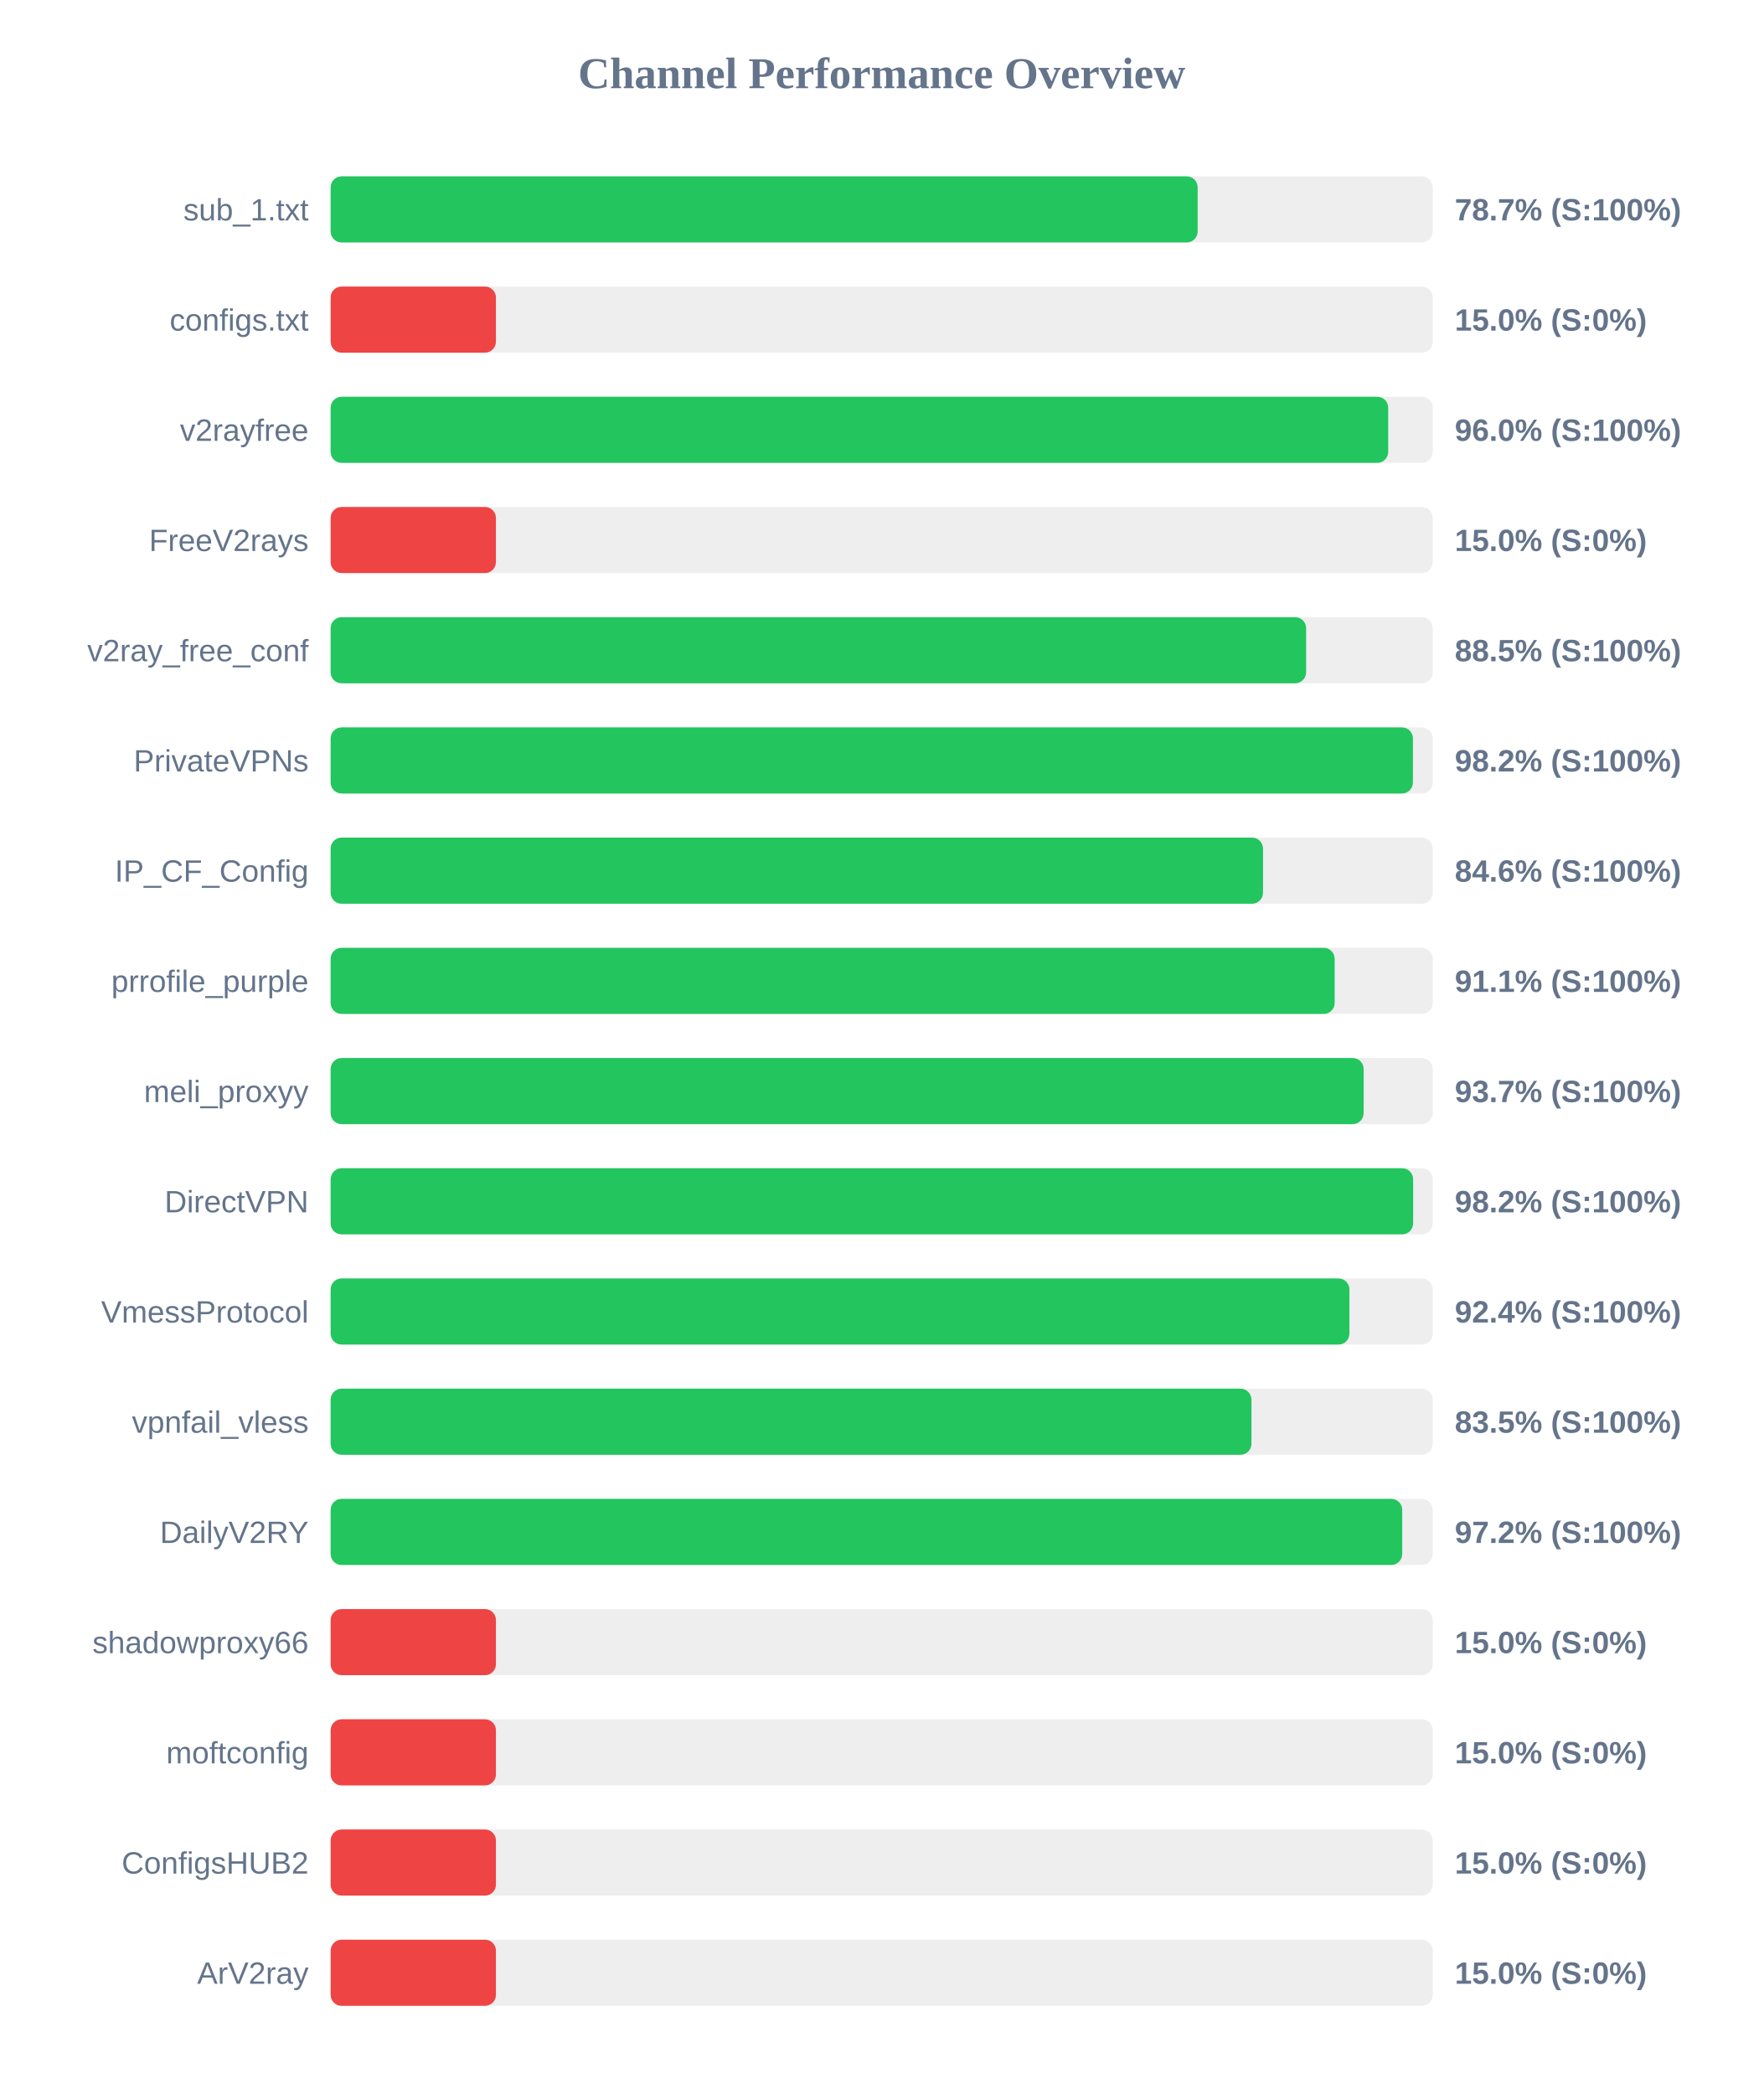
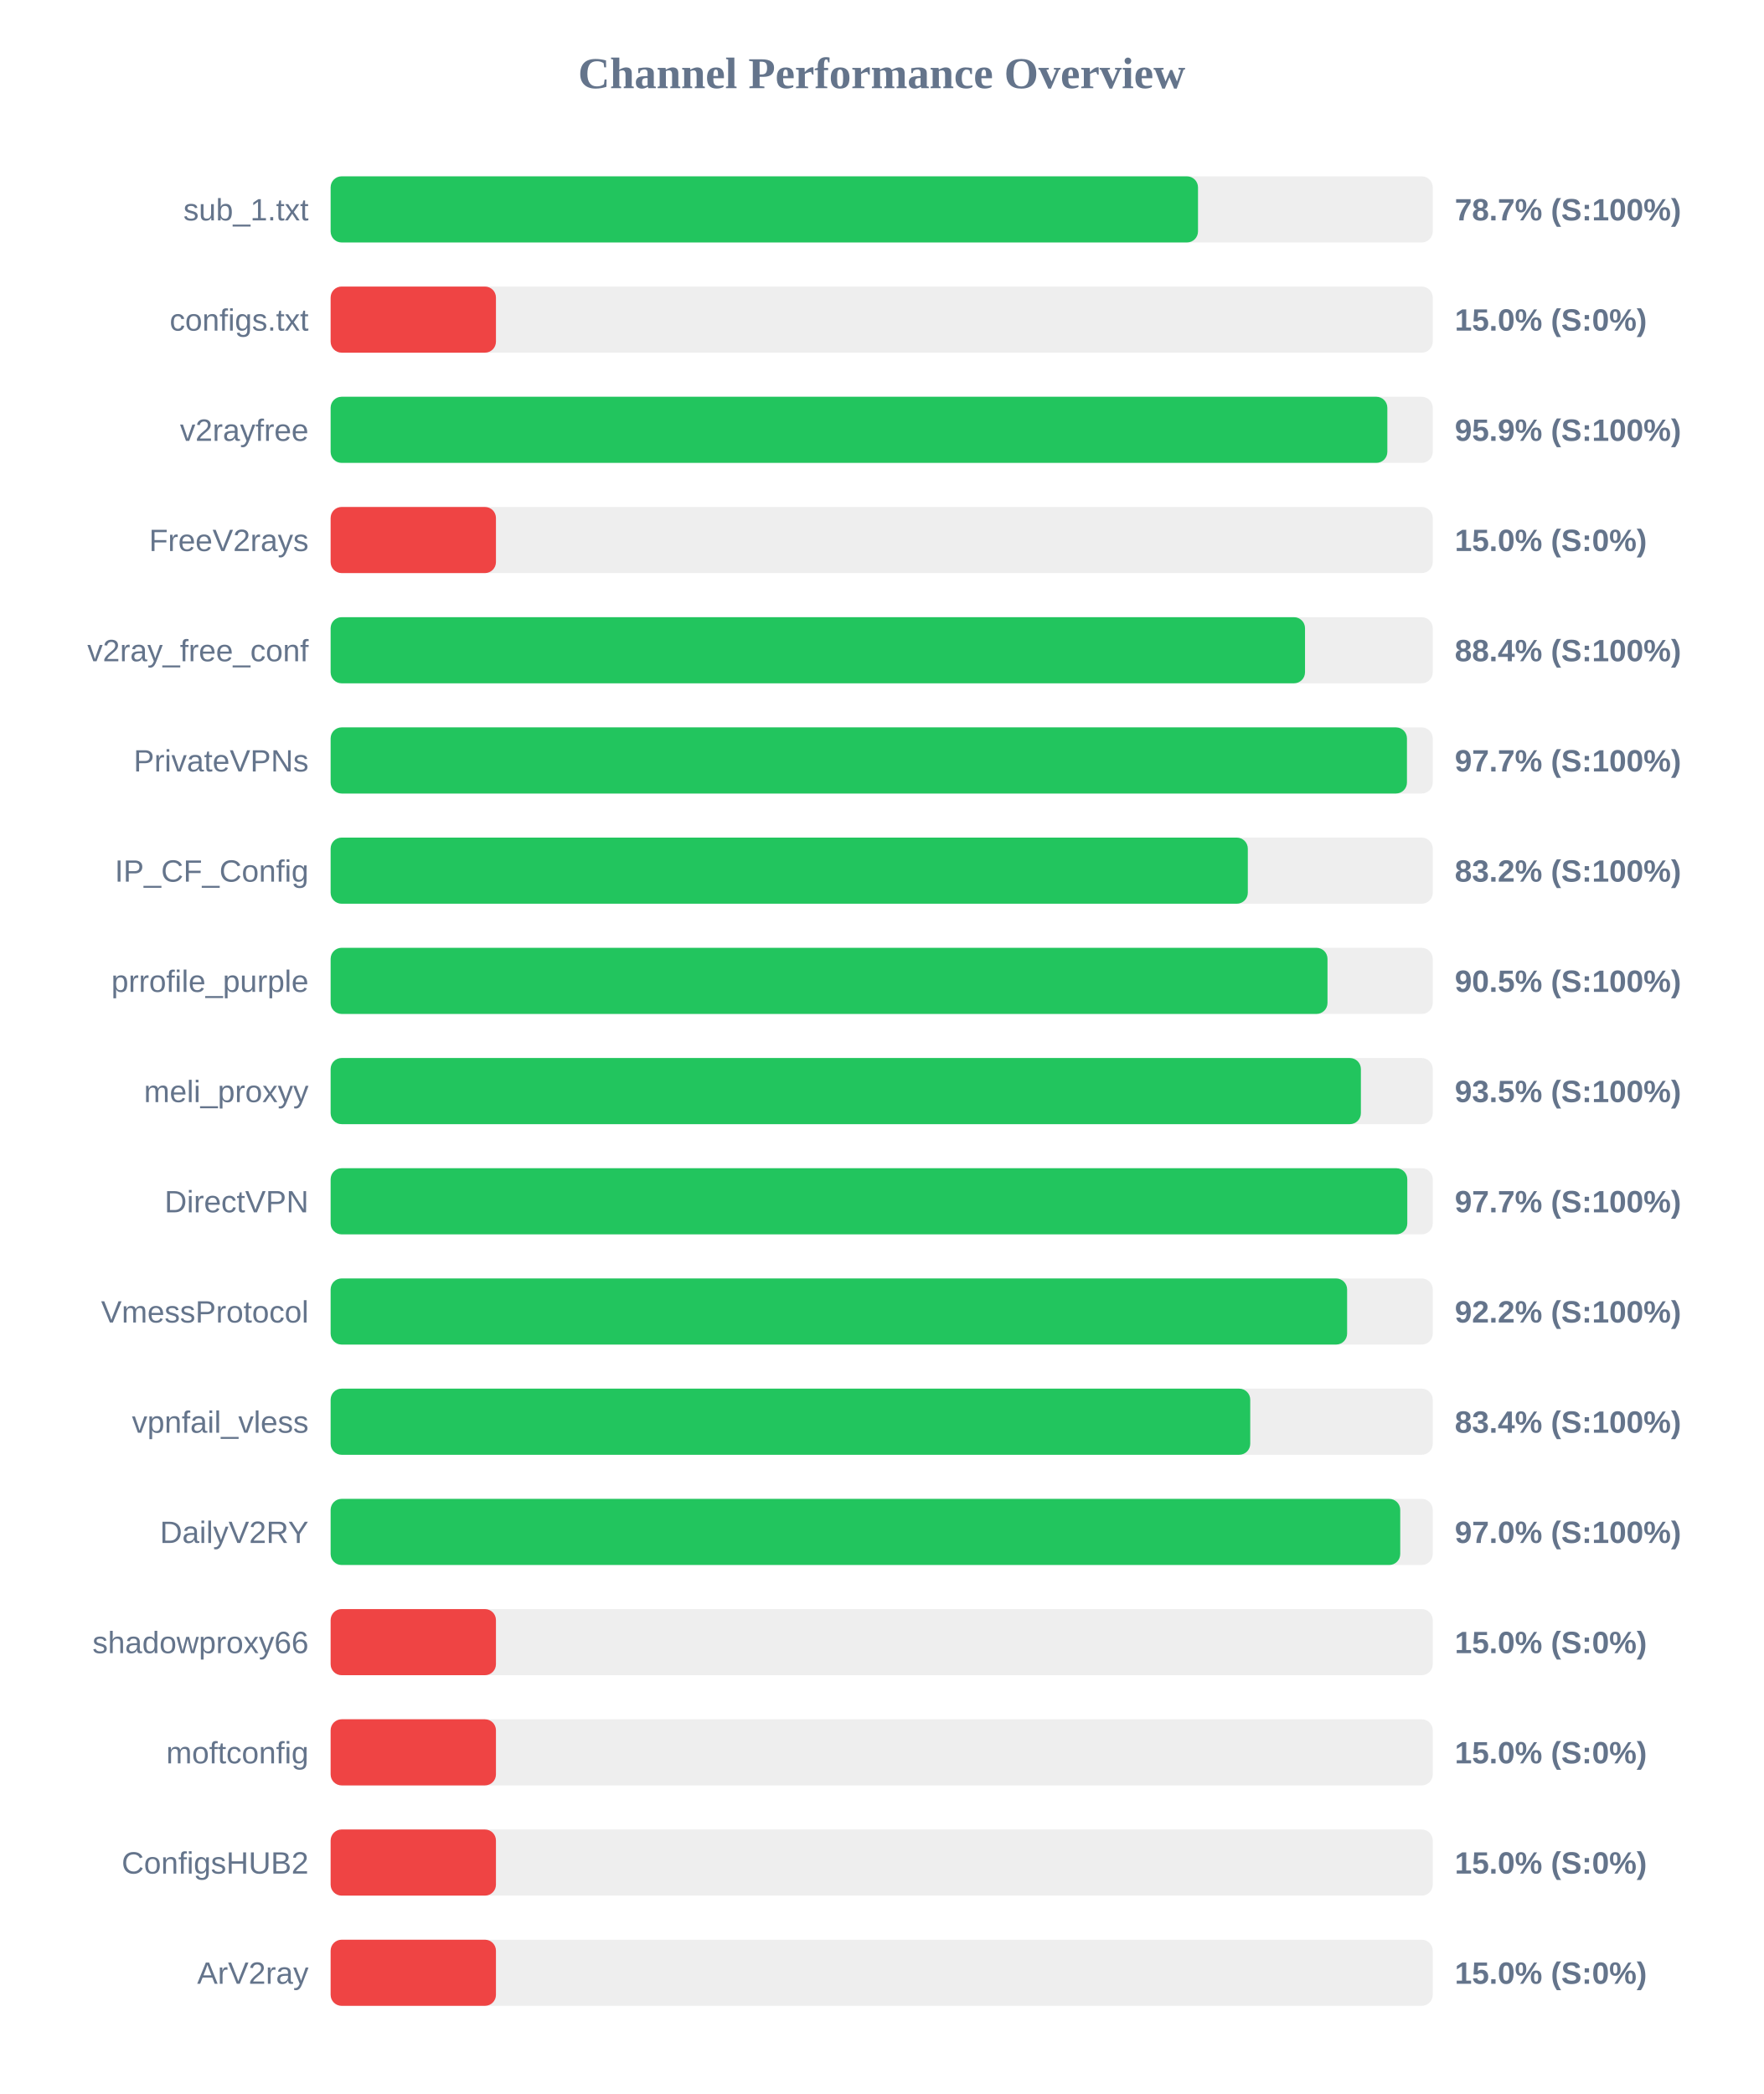
<svg xmlns="http://www.w3.org/2000/svg" width="800" height="950" version="1.1">
  <style>
        .row { font: 14px Arial; fill: #64748b; }
        .score { font: bold 14px Arial; fill: #64748b; }
    </style>
  <text x="400" y="40" text-anchor="middle" font-size="20px" font-weight="bold" fill="#64748b">Channel Performance Overview</text>
  <rect x="150" y="80" width="500" height="30" fill="#eee" rx="5" />
-   <rect x="150" y="80" width="393.35" height="30" fill="#22c55e" rx="5" />
+   <rect x="150" y="80" width="393.5" height="30" fill="#22c55e" rx="5" />
  <text x="140" y="100" text-anchor="end" class="row">sub_1.txt</text>
  <text x="660" y="100" text-anchor="start" class="score">78.7% (S:100%)</text>
  <rect x="150" y="130" width="500" height="30" fill="#eee" rx="5" />
  <rect x="150" y="130" width="75.0" height="30" fill="#ef4444" rx="5" />
  <text x="140" y="150" text-anchor="end" class="row">configs.txt</text>
  <text x="660" y="150" text-anchor="start" class="score">15.0% (S:0%)</text>
  <rect x="150" y="180" width="500" height="30" fill="#eee" rx="5" />
-   <rect x="150" y="180" width="479.8" height="30" fill="#22c55e" rx="5" />
+   <rect x="150" y="180" width="479.4" height="30" fill="#22c55e" rx="5" />
  <text x="140" y="200" text-anchor="end" class="row">v2rayfree</text>
-   <text x="660" y="200" text-anchor="start" class="score">96.0% (S:100%)</text>
+   <text x="660" y="200" text-anchor="start" class="score">95.9% (S:100%)</text>
  <rect x="150" y="230" width="500" height="30" fill="#eee" rx="5" />
  <rect x="150" y="230" width="75.0" height="30" fill="#ef4444" rx="5" />
  <text x="140" y="250" text-anchor="end" class="row">FreeV2rays</text>
  <text x="660" y="250" text-anchor="start" class="score">15.0% (S:0%)</text>
  <rect x="150" y="280" width="500" height="30" fill="#eee" rx="5" />
-   <rect x="150" y="280" width="442.55" height="30" fill="#22c55e" rx="5" />
+   <rect x="150" y="280" width="442.05" height="30" fill="#22c55e" rx="5" />
  <text x="140" y="300" text-anchor="end" class="row">v2ray_free_conf</text>
-   <text x="660" y="300" text-anchor="start" class="score">88.5% (S:100%)</text>
+   <text x="660" y="300" text-anchor="start" class="score">88.4% (S:100%)</text>
  <rect x="150" y="330" width="500" height="30" fill="#eee" rx="5" />
-   <rect x="150" y="330" width="491.0" height="30" fill="#22c55e" rx="5" />
+   <rect x="150" y="330" width="488.3" height="30" fill="#22c55e" rx="5" />
  <text x="140" y="350" text-anchor="end" class="row">PrivateVPNs</text>
-   <text x="660" y="350" text-anchor="start" class="score">98.2% (S:100%)</text>
+   <text x="660" y="350" text-anchor="start" class="score">97.7% (S:100%)</text>
  <rect x="150" y="380" width="500" height="30" fill="#eee" rx="5" />
-   <rect x="150" y="380" width="423.0" height="30" fill="#22c55e" rx="5" />
+   <rect x="150" y="380" width="416.1" height="30" fill="#22c55e" rx="5" />
  <text x="140" y="400" text-anchor="end" class="row">IP_CF_Config</text>
-   <text x="660" y="400" text-anchor="start" class="score">84.6% (S:100%)</text>
+   <text x="660" y="400" text-anchor="start" class="score">83.2% (S:100%)</text>
  <rect x="150" y="430" width="500" height="30" fill="#eee" rx="5" />
-   <rect x="150" y="430" width="455.5" height="30" fill="#22c55e" rx="5" />
+   <rect x="150" y="430" width="452.25" height="30" fill="#22c55e" rx="5" />
  <text x="140" y="450" text-anchor="end" class="row">prrofile_purple</text>
-   <text x="660" y="450" text-anchor="start" class="score">91.1% (S:100%)</text>
+   <text x="660" y="450" text-anchor="start" class="score">90.5% (S:100%)</text>
  <rect x="150" y="480" width="500" height="30" fill="#eee" rx="5" />
-   <rect x="150" y="480" width="468.65" height="30" fill="#22c55e" rx="5" />
+   <rect x="150" y="480" width="467.4" height="30" fill="#22c55e" rx="5" />
  <text x="140" y="500" text-anchor="end" class="row">meli_proxyy</text>
-   <text x="660" y="500" text-anchor="start" class="score">93.7% (S:100%)</text>
+   <text x="660" y="500" text-anchor="start" class="score">93.5% (S:100%)</text>
  <rect x="150" y="530" width="500" height="30" fill="#eee" rx="5" />
-   <rect x="150" y="530" width="491.1" height="30" fill="#22c55e" rx="5" />
+   <rect x="150" y="530" width="488.45" height="30" fill="#22c55e" rx="5" />
  <text x="140" y="550" text-anchor="end" class="row">DirectVPN</text>
-   <text x="660" y="550" text-anchor="start" class="score">98.2% (S:100%)</text>
+   <text x="660" y="550" text-anchor="start" class="score">97.7% (S:100%)</text>
  <rect x="150" y="580" width="500" height="30" fill="#eee" rx="5" />
-   <rect x="150" y="580" width="462.2" height="30" fill="#22c55e" rx="5" />
+   <rect x="150" y="580" width="461.15" height="30" fill="#22c55e" rx="5" />
  <text x="140" y="600" text-anchor="end" class="row">VmessProtocol</text>
-   <text x="660" y="600" text-anchor="start" class="score">92.4% (S:100%)</text>
+   <text x="660" y="600" text-anchor="start" class="score">92.2% (S:100%)</text>
  <rect x="150" y="630" width="500" height="30" fill="#eee" rx="5" />
-   <rect x="150" y="630" width="417.75" height="30" fill="#22c55e" rx="5" />
+   <rect x="150" y="630" width="417.2" height="30" fill="#22c55e" rx="5" />
  <text x="140" y="650" text-anchor="end" class="row">vpnfail_vless</text>
-   <text x="660" y="650" text-anchor="start" class="score">83.5% (S:100%)</text>
+   <text x="660" y="650" text-anchor="start" class="score">83.4% (S:100%)</text>
  <rect x="150" y="680" width="500" height="30" fill="#eee" rx="5" />
-   <rect x="150" y="680" width="486.15" height="30" fill="#22c55e" rx="5" />
+   <rect x="150" y="680" width="485.25" height="30" fill="#22c55e" rx="5" />
  <text x="140" y="700" text-anchor="end" class="row">DailyV2RY</text>
-   <text x="660" y="700" text-anchor="start" class="score">97.2% (S:100%)</text>
+   <text x="660" y="700" text-anchor="start" class="score">97.0% (S:100%)</text>
  <rect x="150" y="730" width="500" height="30" fill="#eee" rx="5" />
  <rect x="150" y="730" width="75.0" height="30" fill="#ef4444" rx="5" />
  <text x="140" y="750" text-anchor="end" class="row">shadowproxy66</text>
  <text x="660" y="750" text-anchor="start" class="score">15.0% (S:0%)</text>
  <rect x="150" y="780" width="500" height="30" fill="#eee" rx="5" />
  <rect x="150" y="780" width="75.0" height="30" fill="#ef4444" rx="5" />
  <text x="140" y="800" text-anchor="end" class="row">moftconfig</text>
  <text x="660" y="800" text-anchor="start" class="score">15.0% (S:0%)</text>
  <rect x="150" y="830" width="500" height="30" fill="#eee" rx="5" />
  <rect x="150" y="830" width="75.0" height="30" fill="#ef4444" rx="5" />
  <text x="140" y="850" text-anchor="end" class="row">ConfigsHUB2</text>
  <text x="660" y="850" text-anchor="start" class="score">15.0% (S:0%)</text>
  <rect x="150" y="880" width="500" height="30" fill="#eee" rx="5" />
  <rect x="150" y="880" width="75.0" height="30" fill="#ef4444" rx="5" />
  <text x="140" y="900" text-anchor="end" class="row">ArV2ray</text>
  <text x="660" y="900" text-anchor="start" class="score">15.0% (S:0%)</text>
</svg>
